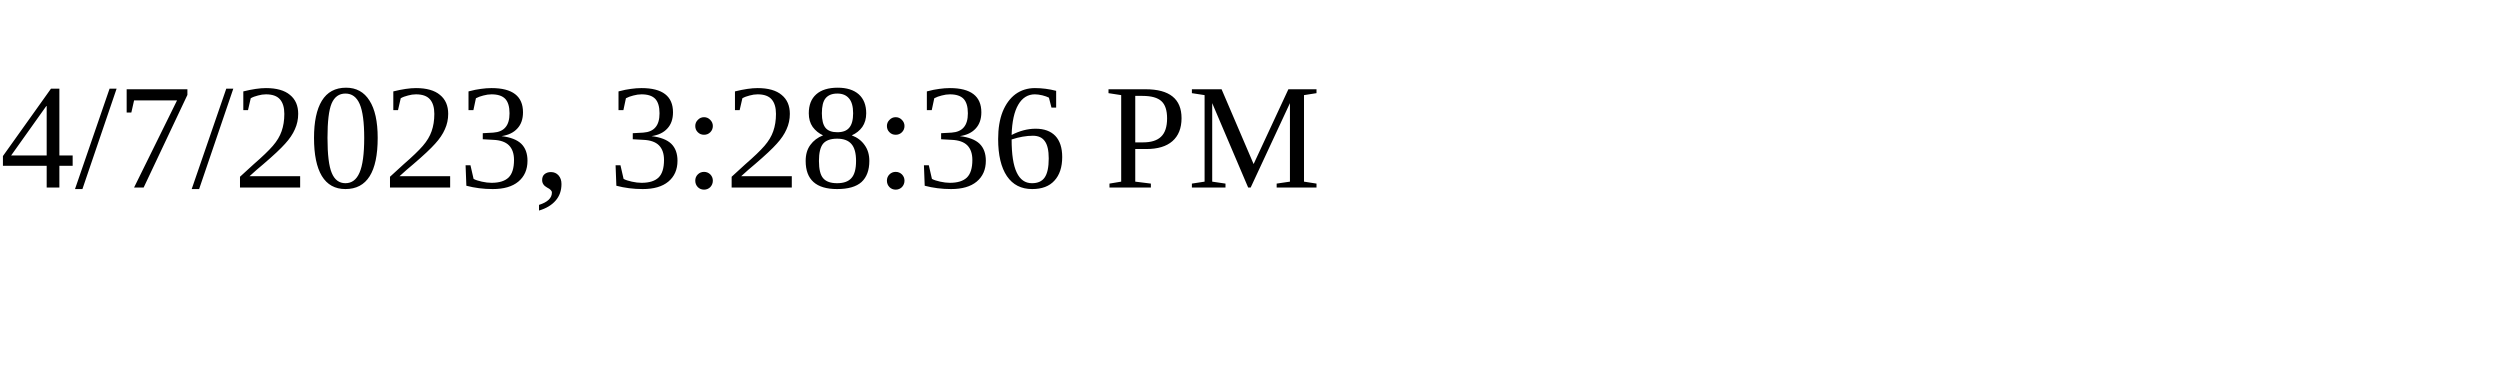
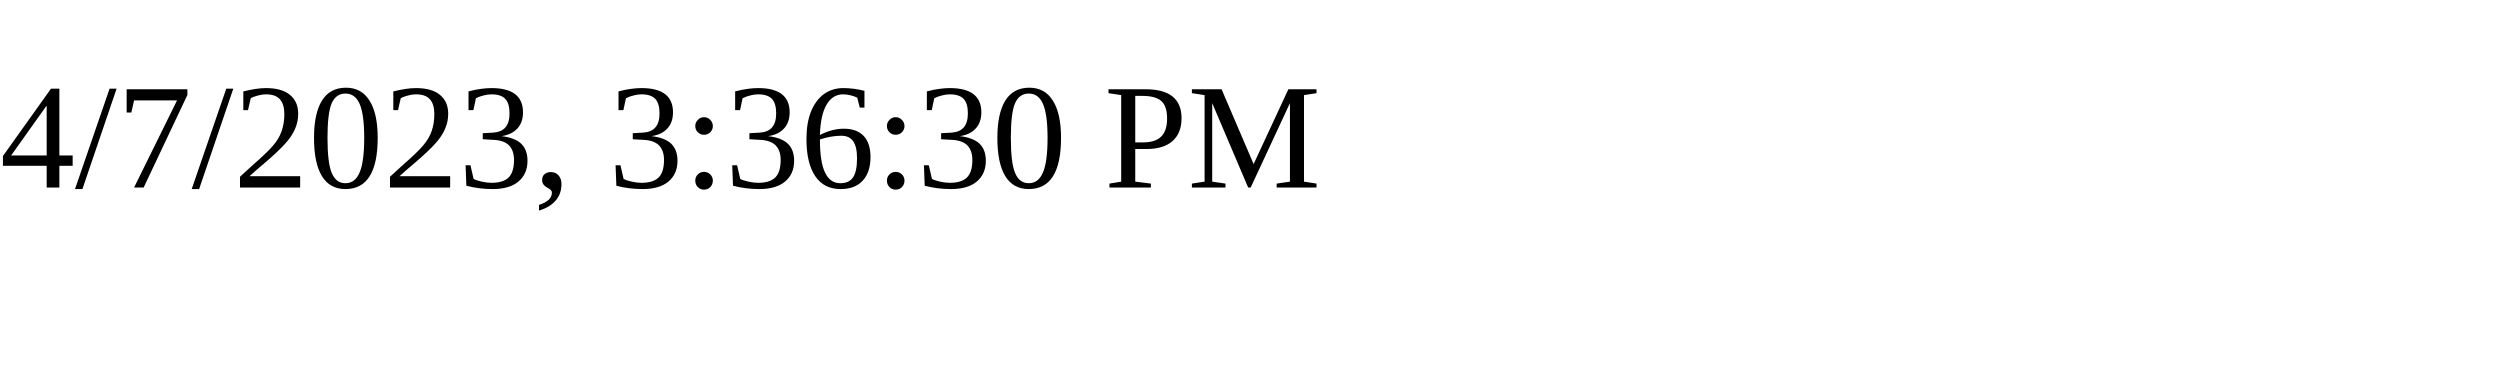
<svg xmlns="http://www.w3.org/2000/svg" height="30" width="200">
-   <text x="0" y="15">4/7/2023, 3:28:36 PM</text>
+   <text x="0" y="15">4/7/2023, 3:36:30 PM</text>
</svg>
